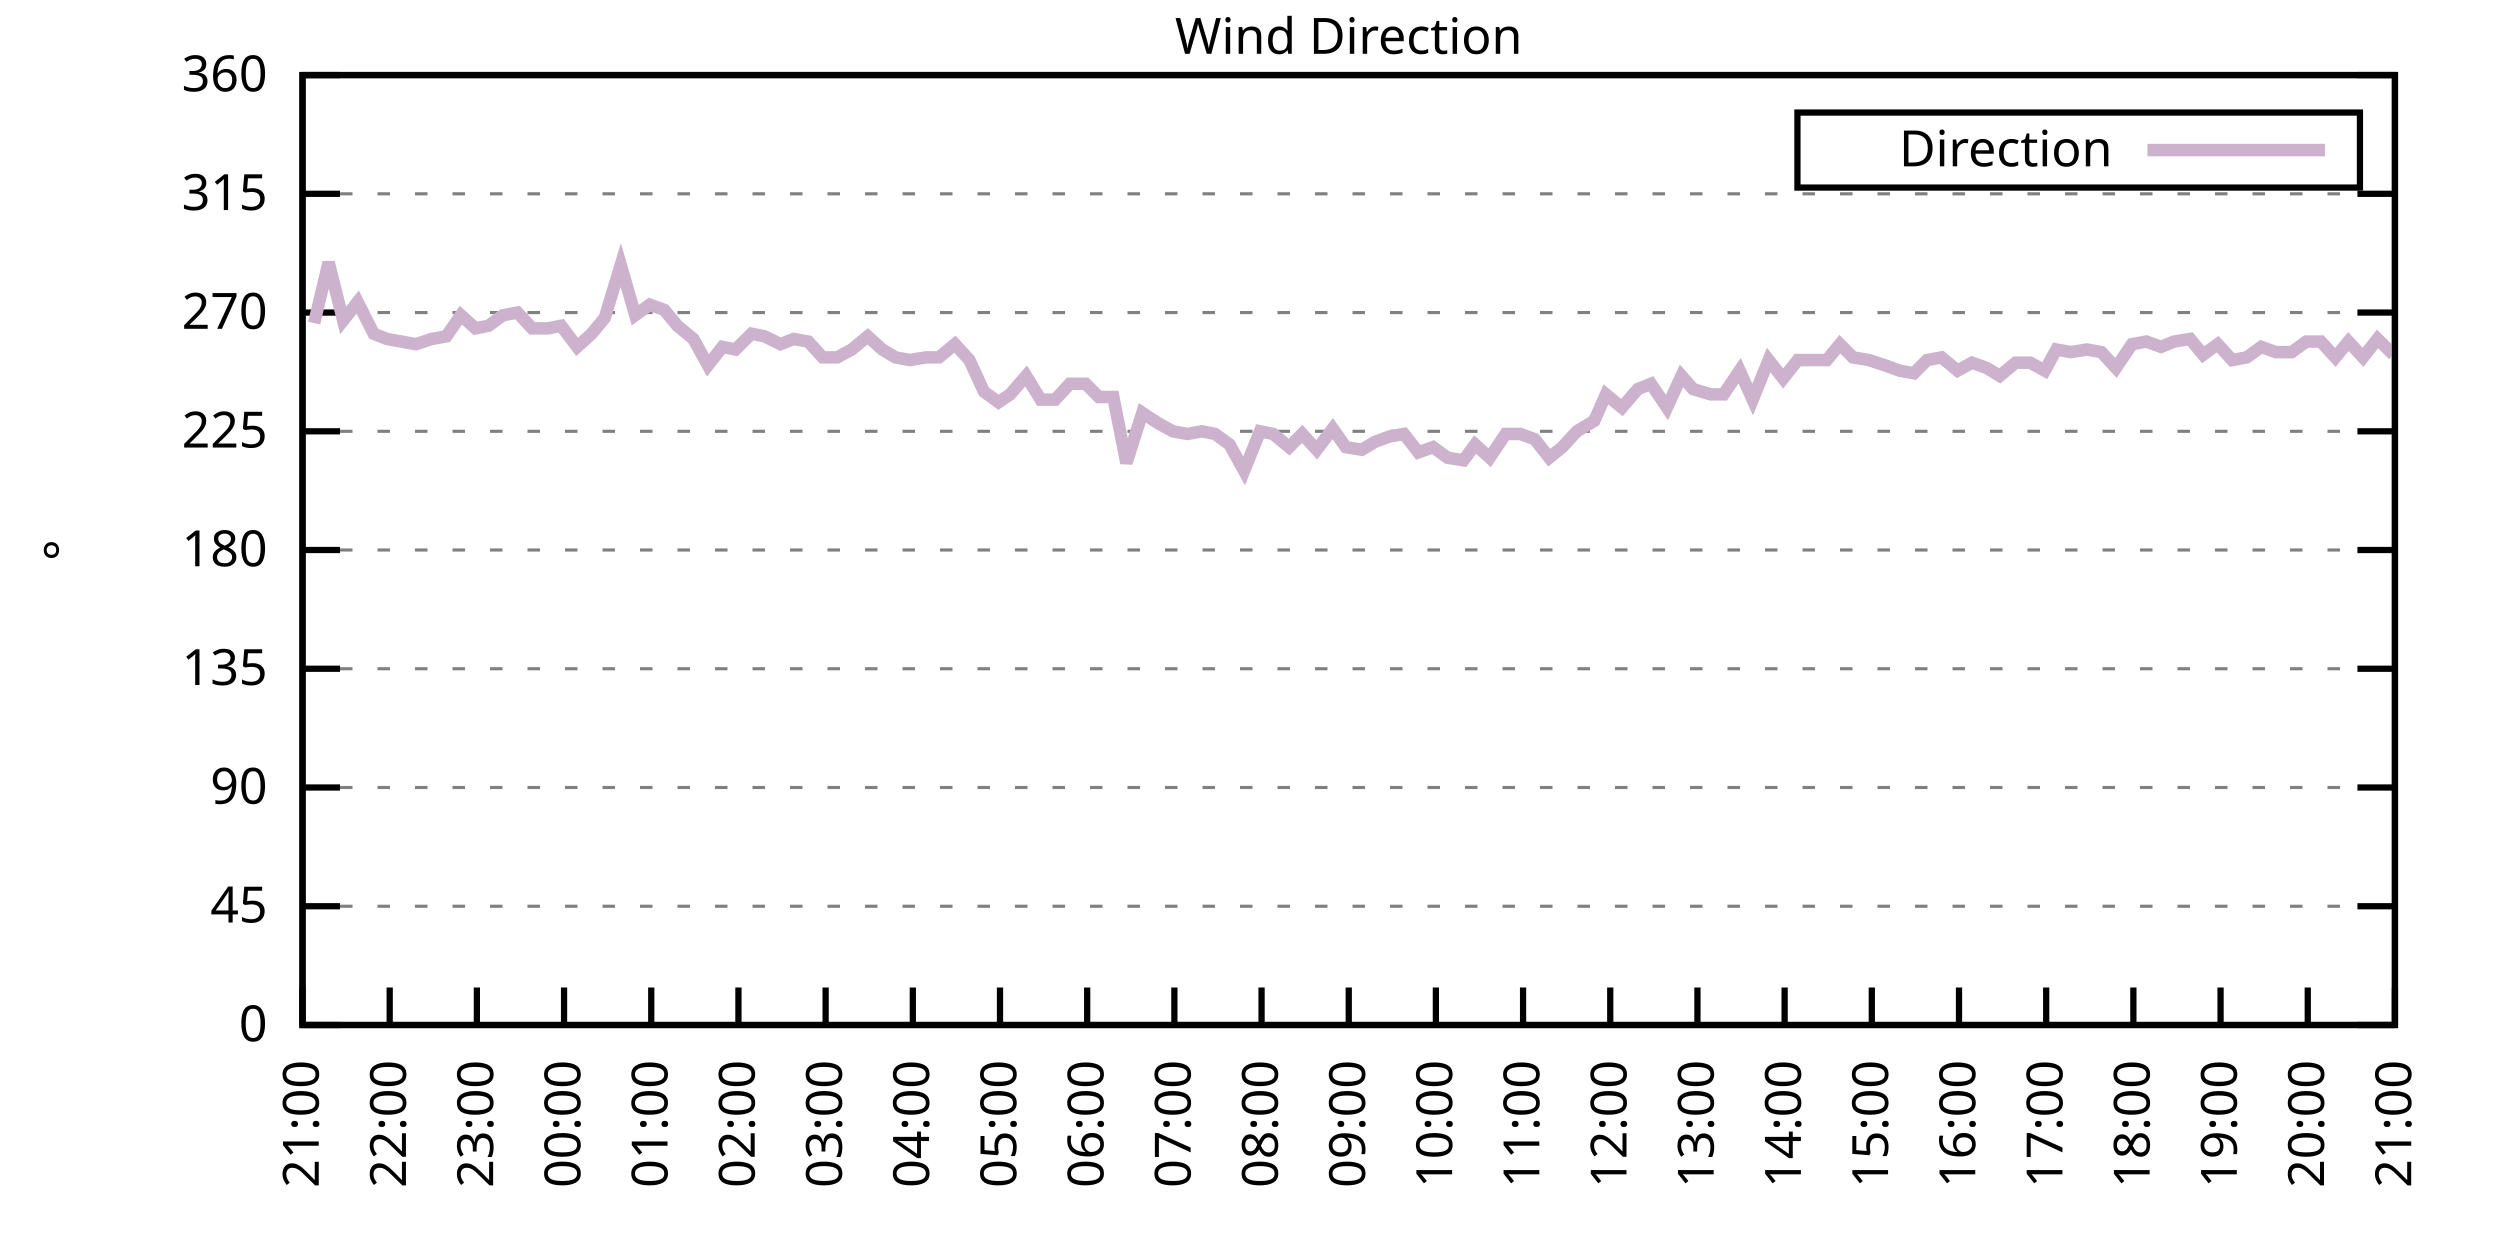
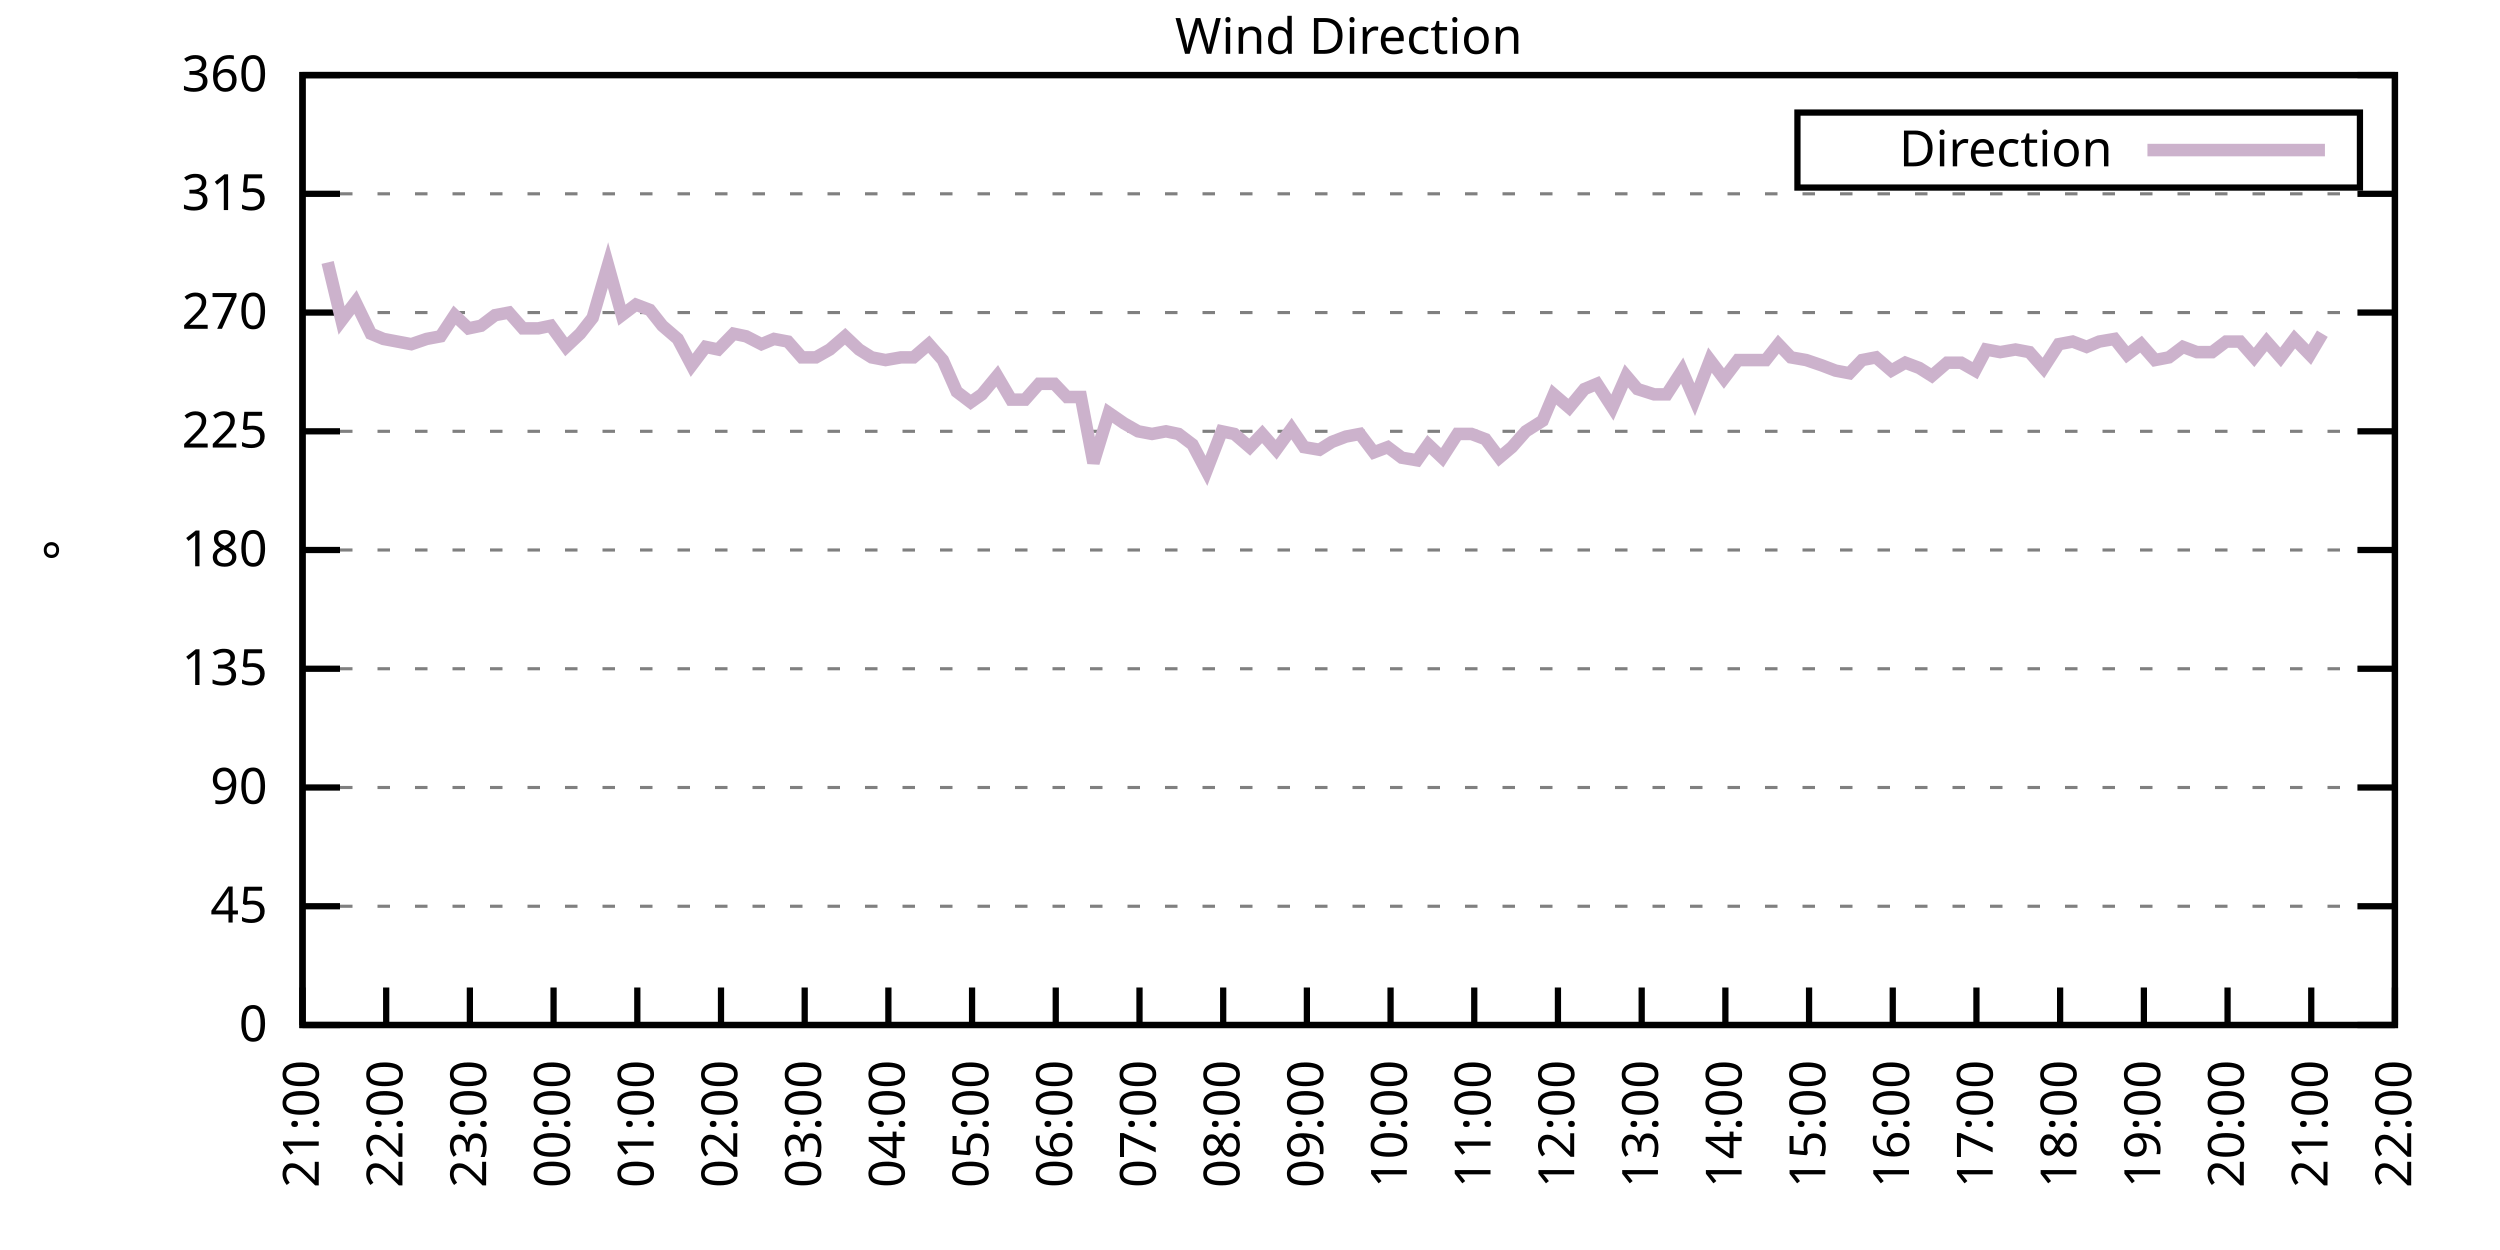
<svg xmlns="http://www.w3.org/2000/svg" xmlns:xlink="http://www.w3.org/1999/xlink" width="400" height="200" viewBox="0 0 400 200">
  <g id="gnuplot_canvas">
    <rect x="0" y="0" width="400" height="200" fill="none" />
    <defs>
      <circle id="gpDot" r="0.5" stroke-width="0.5" stroke="currentColor" />
      <path id="gpPt0" stroke-width="0.333" stroke="currentColor" d="M-1,0 h2 M0,-1 v2" />
      <path id="gpPt1" stroke-width="0.333" stroke="currentColor" d="M-1,-1 L1,1 M1,-1 L-1,1" />
      <path id="gpPt2" stroke-width="0.333" stroke="currentColor" d="M-1,0 L1,0 M0,-1 L0,1 M-1,-1 L1,1 M-1,1 L1,-1" />
      <rect id="gpPt3" stroke-width="0.333" stroke="currentColor" x="-1" y="-1" width="2" height="2" />
      <rect id="gpPt4" stroke-width="0.333" stroke="currentColor" fill="currentColor" x="-1" y="-1" width="2" height="2" />
      <circle id="gpPt5" stroke-width="0.333" stroke="currentColor" cx="0" cy="0" r="1" />
      <use xlink:href="#gpPt5" id="gpPt6" fill="currentColor" stroke="none" />
      <path id="gpPt7" stroke-width="0.333" stroke="currentColor" d="M0,-1.33 L-1.33,0.67 L1.33,0.67 z" />
      <use xlink:href="#gpPt7" id="gpPt8" fill="currentColor" stroke="none" />
      <use xlink:href="#gpPt7" id="gpPt9" stroke="currentColor" transform="rotate(180)" />
      <use xlink:href="#gpPt9" id="gpPt10" fill="currentColor" stroke="none" />
      <use xlink:href="#gpPt3" id="gpPt11" stroke="currentColor" transform="rotate(45)" />
      <use xlink:href="#gpPt11" id="gpPt12" fill="currentColor" stroke="none" />
      <path id="gpPt13" stroke-width="0.333" stroke="currentColor" d="M0,1.330 L1.265,0.411 L0.782,-1.067 L-0.782,-1.076 L-1.265,0.411 z" />
      <use xlink:href="#gpPt13" id="gpPt14" fill="currentColor" stroke="none" />
      <filter id="textbox" filterUnits="objectBoundingBox" x="0" y="0" height="1" width="1">
        <feFlood flood-color="white" flood-opacity="1" result="bgnd" />
        <feComposite in="SourceGraphic" in2="bgnd" operator="atop" />
      </filter>
      <filter id="greybox" filterUnits="objectBoundingBox" x="0" y="0" height="1" width="1">
        <feFlood flood-color="lightgrey" flood-opacity="1" result="grey" />
        <feComposite in="SourceGraphic" in2="grey" operator="atop" />
      </filter>
    </defs>
    <g fill="none" color="white" stroke="currentColor" stroke-width="1.00" stroke-linecap="butt" stroke-linejoin="miter">
</g>
    <g fill="none" color="black" stroke="currentColor" stroke-width="1.00" stroke-linecap="butt" stroke-linejoin="miter">
      <g stroke="none" shape-rendering="crispEdges">
        <polygon fill="rgb(255, 255, 255)" points="48.40,164.00 383.18,164.00 383.18,12.02 48.40,12.02 " />
      </g>
    </g>
    <g fill="none" color="black" stroke="currentColor" stroke-width="1.00" stroke-linecap="butt" stroke-linejoin="miter">
</g>
    <g fill="none" color="black" stroke="black" stroke-width="0.50" stroke-linecap="butt" stroke-linejoin="miter">
</g>
    <g fill="none" color="gray" stroke="currentColor" stroke-width="0.50" stroke-linecap="butt" stroke-linejoin="miter">
      <path stroke="gray" stroke-dasharray="2,4" class="gridline" d="M48.40,164.00 L383.19,164.00  " />
    </g>
    <g fill="none" color="gray" stroke="gray" stroke-width="1.00" stroke-linecap="butt" stroke-linejoin="miter">
</g>
    <g fill="none" color="black" stroke="currentColor" stroke-width="1.00" stroke-linecap="butt" stroke-linejoin="miter">
      <path stroke="black" d="M48.40,164.00 L54.40,164.00 M383.19,164.00 L377.19,164.00  " />
      <g transform="translate(42.80,166.60)" stroke="none" fill="black" font-family="Sans" font-size="8.00" text-anchor="end">
        <text>
          <tspan font-family="Sans"> 0</tspan>
        </text>
      </g>
    </g>
    <g fill="none" color="black" stroke="currentColor" stroke-width="1.00" stroke-linecap="butt" stroke-linejoin="miter">
</g>
    <g fill="none" color="black" stroke="black" stroke-width="0.50" stroke-linecap="butt" stroke-linejoin="miter">
</g>
    <g fill="none" color="gray" stroke="currentColor" stroke-width="0.50" stroke-linecap="butt" stroke-linejoin="miter">
      <path stroke="gray" stroke-dasharray="2,4" class="gridline" d="M48.40,145.00 L383.19,145.00  " />
    </g>
    <g fill="none" color="gray" stroke="gray" stroke-width="1.00" stroke-linecap="butt" stroke-linejoin="miter">
</g>
    <g fill="none" color="black" stroke="currentColor" stroke-width="1.00" stroke-linecap="butt" stroke-linejoin="miter">
      <path stroke="black" d="M48.40,145.00 L54.40,145.00 M383.19,145.00 L377.19,145.00  " />
      <g transform="translate(42.80,147.60)" stroke="none" fill="black" font-family="Sans" font-size="8.00" text-anchor="end">
        <text>
          <tspan font-family="Sans"> 45</tspan>
        </text>
      </g>
    </g>
    <g fill="none" color="black" stroke="currentColor" stroke-width="1.00" stroke-linecap="butt" stroke-linejoin="miter">
</g>
    <g fill="none" color="black" stroke="black" stroke-width="0.50" stroke-linecap="butt" stroke-linejoin="miter">
</g>
    <g fill="none" color="gray" stroke="currentColor" stroke-width="0.50" stroke-linecap="butt" stroke-linejoin="miter">
      <path stroke="gray" stroke-dasharray="2,4" class="gridline" d="M48.40,126.00 L383.19,126.00  " />
    </g>
    <g fill="none" color="gray" stroke="gray" stroke-width="1.00" stroke-linecap="butt" stroke-linejoin="miter">
</g>
    <g fill="none" color="black" stroke="currentColor" stroke-width="1.00" stroke-linecap="butt" stroke-linejoin="miter">
      <path stroke="black" d="M48.40,126.00 L54.40,126.00 M383.19,126.00 L377.19,126.00  " />
      <g transform="translate(42.80,128.60)" stroke="none" fill="black" font-family="Sans" font-size="8.00" text-anchor="end">
        <text>
          <tspan font-family="Sans"> 90</tspan>
        </text>
      </g>
    </g>
    <g fill="none" color="black" stroke="currentColor" stroke-width="1.00" stroke-linecap="butt" stroke-linejoin="miter">
</g>
    <g fill="none" color="black" stroke="black" stroke-width="0.50" stroke-linecap="butt" stroke-linejoin="miter">
</g>
    <g fill="none" color="gray" stroke="currentColor" stroke-width="0.50" stroke-linecap="butt" stroke-linejoin="miter">
      <path stroke="gray" stroke-dasharray="2,4" class="gridline" d="M48.40,107.00 L383.19,107.00  " />
    </g>
    <g fill="none" color="gray" stroke="gray" stroke-width="1.00" stroke-linecap="butt" stroke-linejoin="miter">
</g>
    <g fill="none" color="black" stroke="currentColor" stroke-width="1.00" stroke-linecap="butt" stroke-linejoin="miter">
      <path stroke="black" d="M48.40,107.00 L54.40,107.00 M383.19,107.00 L377.19,107.00  " />
      <g transform="translate(42.80,109.60)" stroke="none" fill="black" font-family="Sans" font-size="8.00" text-anchor="end">
        <text>
          <tspan font-family="Sans"> 135</tspan>
        </text>
      </g>
    </g>
    <g fill="none" color="black" stroke="currentColor" stroke-width="1.00" stroke-linecap="butt" stroke-linejoin="miter">
</g>
    <g fill="none" color="black" stroke="black" stroke-width="0.50" stroke-linecap="butt" stroke-linejoin="miter">
</g>
    <g fill="none" color="gray" stroke="currentColor" stroke-width="0.50" stroke-linecap="butt" stroke-linejoin="miter">
      <path stroke="gray" stroke-dasharray="2,4" class="gridline" d="M48.40,88.00 L383.19,88.00  " />
    </g>
    <g fill="none" color="gray" stroke="gray" stroke-width="1.00" stroke-linecap="butt" stroke-linejoin="miter">
</g>
    <g fill="none" color="black" stroke="currentColor" stroke-width="1.00" stroke-linecap="butt" stroke-linejoin="miter">
      <path stroke="black" d="M48.40,88.00 L54.40,88.00 M383.19,88.00 L377.19,88.00  " />
      <g transform="translate(42.80,90.60)" stroke="none" fill="black" font-family="Sans" font-size="8.00" text-anchor="end">
        <text>
          <tspan font-family="Sans"> 180</tspan>
        </text>
      </g>
    </g>
    <g fill="none" color="black" stroke="currentColor" stroke-width="1.00" stroke-linecap="butt" stroke-linejoin="miter">
</g>
    <g fill="none" color="black" stroke="black" stroke-width="0.50" stroke-linecap="butt" stroke-linejoin="miter">
</g>
    <g fill="none" color="gray" stroke="currentColor" stroke-width="0.50" stroke-linecap="butt" stroke-linejoin="miter">
      <path stroke="gray" stroke-dasharray="2,4" class="gridline" d="M48.40,69.01 L383.19,69.01  " />
    </g>
    <g fill="none" color="gray" stroke="gray" stroke-width="1.00" stroke-linecap="butt" stroke-linejoin="miter">
</g>
    <g fill="none" color="black" stroke="currentColor" stroke-width="1.00" stroke-linecap="butt" stroke-linejoin="miter">
      <path stroke="black" d="M48.40,69.01 L54.40,69.01 M383.19,69.01 L377.19,69.01  " />
      <g transform="translate(42.80,71.61)" stroke="none" fill="black" font-family="Sans" font-size="8.00" text-anchor="end">
        <text>
          <tspan font-family="Sans"> 225</tspan>
        </text>
      </g>
    </g>
    <g fill="none" color="black" stroke="currentColor" stroke-width="1.00" stroke-linecap="butt" stroke-linejoin="miter">
</g>
    <g fill="none" color="black" stroke="black" stroke-width="0.50" stroke-linecap="butt" stroke-linejoin="miter">
</g>
    <g fill="none" color="gray" stroke="currentColor" stroke-width="0.50" stroke-linecap="butt" stroke-linejoin="miter">
      <path stroke="gray" stroke-dasharray="2,4" class="gridline" d="M48.40,50.01 L383.19,50.01  " />
    </g>
    <g fill="none" color="gray" stroke="gray" stroke-width="1.00" stroke-linecap="butt" stroke-linejoin="miter">
</g>
    <g fill="none" color="black" stroke="currentColor" stroke-width="1.00" stroke-linecap="butt" stroke-linejoin="miter">
      <path stroke="black" d="M48.40,50.01 L54.40,50.01 M383.19,50.01 L377.19,50.01  " />
      <g transform="translate(42.80,52.61)" stroke="none" fill="black" font-family="Sans" font-size="8.00" text-anchor="end">
        <text>
          <tspan font-family="Sans"> 270</tspan>
        </text>
      </g>
    </g>
    <g fill="none" color="black" stroke="currentColor" stroke-width="1.00" stroke-linecap="butt" stroke-linejoin="miter">
</g>
    <g fill="none" color="black" stroke="black" stroke-width="0.50" stroke-linecap="butt" stroke-linejoin="miter">
</g>
    <g fill="none" color="gray" stroke="currentColor" stroke-width="0.50" stroke-linecap="butt" stroke-linejoin="miter">
      <path stroke="gray" stroke-dasharray="2,4" class="gridline" d="M48.40,31.01 L383.19,31.01  " />
    </g>
    <g fill="none" color="gray" stroke="gray" stroke-width="1.00" stroke-linecap="butt" stroke-linejoin="miter">
</g>
    <g fill="none" color="black" stroke="currentColor" stroke-width="1.00" stroke-linecap="butt" stroke-linejoin="miter">
      <path stroke="black" d="M48.40,31.01 L54.40,31.01 M383.19,31.01 L377.19,31.01  " />
      <g transform="translate(42.80,33.61)" stroke="none" fill="black" font-family="Sans" font-size="8.00" text-anchor="end">
        <text>
          <tspan font-family="Sans"> 315</tspan>
        </text>
      </g>
    </g>
    <g fill="none" color="black" stroke="currentColor" stroke-width="1.00" stroke-linecap="butt" stroke-linejoin="miter">
</g>
    <g fill="none" color="black" stroke="black" stroke-width="0.50" stroke-linecap="butt" stroke-linejoin="miter">
</g>
    <g fill="none" color="gray" stroke="currentColor" stroke-width="0.50" stroke-linecap="butt" stroke-linejoin="miter">
      <path stroke="gray" stroke-dasharray="2,4" class="gridline" d="M48.40,12.01 L383.19,12.01  " />
    </g>
    <g fill="none" color="gray" stroke="gray" stroke-width="1.00" stroke-linecap="butt" stroke-linejoin="miter">
</g>
    <g fill="none" color="black" stroke="currentColor" stroke-width="1.00" stroke-linecap="butt" stroke-linejoin="miter">
      <path stroke="black" d="M48.40,12.01 L54.40,12.01 M383.19,12.01 L377.19,12.01  " />
      <g transform="translate(42.80,14.61)" stroke="none" fill="black" font-family="Sans" font-size="8.00" text-anchor="end">
        <text>
          <tspan font-family="Sans"> 360</tspan>
        </text>
      </g>
    </g>
    <g fill="none" color="black" stroke="currentColor" stroke-width="1.00" stroke-linecap="butt" stroke-linejoin="miter">
      <path stroke="black" d="M48.40,164.00 L48.40,158.00  " />
      <g transform="translate(51.00,169.60) rotate(270.00)" stroke="none" fill="black" font-family="Sans" font-size="8.00" text-anchor="end">
        <text>
          <tspan font-family="Sans">21:00</tspan>
        </text>
      </g>
    </g>
    <g fill="none" color="black" stroke="currentColor" stroke-width="1.00" stroke-linecap="butt" stroke-linejoin="miter">
-       <path stroke="black" d="M62.35,164.00 L62.35,158.00  " />
-       <g transform="translate(64.95,169.60) rotate(270.00)" stroke="none" fill="black" font-family="Sans" font-size="8.00" text-anchor="end">
+       <path stroke="black" d="M61.79,164.00 L61.79,158.00  " />
+       <g transform="translate(64.39,169.60) rotate(270.00)" stroke="none" fill="black" font-family="Sans" font-size="8.00" text-anchor="end">
        <text>
          <tspan font-family="Sans">22:00</tspan>
        </text>
      </g>
    </g>
    <g fill="none" color="black" stroke="currentColor" stroke-width="1.00" stroke-linecap="butt" stroke-linejoin="miter">
-       <path stroke="black" d="M76.30,164.00 L76.30,158.00  " />
-       <g transform="translate(78.90,169.60) rotate(270.00)" stroke="none" fill="black" font-family="Sans" font-size="8.00" text-anchor="end">
+       <path stroke="black" d="M75.18,164.00 L75.18,158.00  " />
+       <g transform="translate(77.78,169.60) rotate(270.00)" stroke="none" fill="black" font-family="Sans" font-size="8.00" text-anchor="end">
        <text>
          <tspan font-family="Sans">23:00</tspan>
        </text>
      </g>
    </g>
    <g fill="none" color="black" stroke="currentColor" stroke-width="1.00" stroke-linecap="butt" stroke-linejoin="miter">
-       <path stroke="black" d="M90.25,164.00 L90.25,158.00  " />
-       <g transform="translate(92.85,169.60) rotate(270.00)" stroke="none" fill="black" font-family="Sans" font-size="8.00" text-anchor="end">
+       <path stroke="black" d="M88.57,164.00 L88.57,158.00  " />
+       <g transform="translate(91.17,169.60) rotate(270.00)" stroke="none" fill="black" font-family="Sans" font-size="8.00" text-anchor="end">
        <text>
          <tspan font-family="Sans">00:00</tspan>
        </text>
      </g>
    </g>
    <g fill="none" color="black" stroke="currentColor" stroke-width="1.00" stroke-linecap="butt" stroke-linejoin="miter">
-       <path stroke="black" d="M104.20,164.00 L104.20,158.00  " />
-       <g transform="translate(106.80,169.60) rotate(270.00)" stroke="none" fill="black" font-family="Sans" font-size="8.00" text-anchor="end">
+       <path stroke="black" d="M101.97,164.00 L101.97,158.00  " />
+       <g transform="translate(104.57,169.60) rotate(270.00)" stroke="none" fill="black" font-family="Sans" font-size="8.00" text-anchor="end">
        <text>
          <tspan font-family="Sans">01:00</tspan>
        </text>
      </g>
    </g>
    <g fill="none" color="black" stroke="currentColor" stroke-width="1.00" stroke-linecap="butt" stroke-linejoin="miter">
-       <path stroke="black" d="M118.15,164.00 L118.15,158.00  " />
-       <g transform="translate(120.75,169.60) rotate(270.00)" stroke="none" fill="black" font-family="Sans" font-size="8.00" text-anchor="end">
+       <path stroke="black" d="M115.36,164.00 L115.36,158.00  " />
+       <g transform="translate(117.96,169.60) rotate(270.00)" stroke="none" fill="black" font-family="Sans" font-size="8.00" text-anchor="end">
        <text>
          <tspan font-family="Sans">02:00</tspan>
        </text>
      </g>
    </g>
    <g fill="none" color="black" stroke="currentColor" stroke-width="1.00" stroke-linecap="butt" stroke-linejoin="miter">
-       <path stroke="black" d="M132.10,164.00 L132.10,158.00  " />
-       <g transform="translate(134.70,169.60) rotate(270.00)" stroke="none" fill="black" font-family="Sans" font-size="8.00" text-anchor="end">
+       <path stroke="black" d="M128.75,164.00 L128.75,158.00  " />
+       <g transform="translate(131.35,169.60) rotate(270.00)" stroke="none" fill="black" font-family="Sans" font-size="8.00" text-anchor="end">
        <text>
          <tspan font-family="Sans">03:00</tspan>
        </text>
      </g>
    </g>
    <g fill="none" color="black" stroke="currentColor" stroke-width="1.00" stroke-linecap="butt" stroke-linejoin="miter">
-       <path stroke="black" d="M146.05,164.00 L146.05,158.00  " />
-       <g transform="translate(148.65,169.60) rotate(270.00)" stroke="none" fill="black" font-family="Sans" font-size="8.00" text-anchor="end">
+       <path stroke="black" d="M142.14,164.00 L142.14,158.00  " />
+       <g transform="translate(144.74,169.60) rotate(270.00)" stroke="none" fill="black" font-family="Sans" font-size="8.00" text-anchor="end">
        <text>
          <tspan font-family="Sans">04:00</tspan>
        </text>
      </g>
    </g>
    <g fill="none" color="black" stroke="currentColor" stroke-width="1.00" stroke-linecap="butt" stroke-linejoin="miter">
-       <path stroke="black" d="M160.00,164.00 L160.00,158.00  " />
-       <g transform="translate(162.60,169.60) rotate(270.00)" stroke="none" fill="black" font-family="Sans" font-size="8.00" text-anchor="end">
+       <path stroke="black" d="M155.53,164.00 L155.53,158.00  " />
+       <g transform="translate(158.13,169.60) rotate(270.00)" stroke="none" fill="black" font-family="Sans" font-size="8.00" text-anchor="end">
        <text>
          <tspan font-family="Sans">05:00</tspan>
        </text>
      </g>
    </g>
    <g fill="none" color="black" stroke="currentColor" stroke-width="1.00" stroke-linecap="butt" stroke-linejoin="miter">
-       <path stroke="black" d="M173.95,164.00 L173.95,158.00  " />
-       <g transform="translate(176.55,169.60) rotate(270.00)" stroke="none" fill="black" font-family="Sans" font-size="8.00" text-anchor="end">
+       <path stroke="black" d="M168.92,164.00 L168.92,158.00  " />
+       <g transform="translate(171.52,169.60) rotate(270.00)" stroke="none" fill="black" font-family="Sans" font-size="8.00" text-anchor="end">
        <text>
          <tspan font-family="Sans">06:00</tspan>
        </text>
      </g>
    </g>
    <g fill="none" color="black" stroke="currentColor" stroke-width="1.00" stroke-linecap="butt" stroke-linejoin="miter">
-       <path stroke="black" d="M187.90,164.00 L187.90,158.00  " />
-       <g transform="translate(190.50,169.60) rotate(270.00)" stroke="none" fill="black" font-family="Sans" font-size="8.00" text-anchor="end">
+       <path stroke="black" d="M182.32,164.00 L182.32,158.00  " />
+       <g transform="translate(184.92,169.60) rotate(270.00)" stroke="none" fill="black" font-family="Sans" font-size="8.00" text-anchor="end">
        <text>
          <tspan font-family="Sans">07:00</tspan>
        </text>
      </g>
    </g>
    <g fill="none" color="black" stroke="currentColor" stroke-width="1.00" stroke-linecap="butt" stroke-linejoin="miter">
-       <path stroke="black" d="M201.85,164.00 L201.85,158.00  " />
-       <g transform="translate(204.45,169.60) rotate(270.00)" stroke="none" fill="black" font-family="Sans" font-size="8.00" text-anchor="end">
+       <path stroke="black" d="M195.71,164.00 L195.71,158.00  " />
+       <g transform="translate(198.31,169.60) rotate(270.00)" stroke="none" fill="black" font-family="Sans" font-size="8.00" text-anchor="end">
        <text>
          <tspan font-family="Sans">08:00</tspan>
        </text>
      </g>
    </g>
    <g fill="none" color="black" stroke="currentColor" stroke-width="1.00" stroke-linecap="butt" stroke-linejoin="miter">
-       <path stroke="black" d="M215.80,164.00 L215.80,158.00  " />
-       <g transform="translate(218.40,169.60) rotate(270.00)" stroke="none" fill="black" font-family="Sans" font-size="8.00" text-anchor="end">
+       <path stroke="black" d="M209.10,164.00 L209.10,158.00  " />
+       <g transform="translate(211.70,169.60) rotate(270.00)" stroke="none" fill="black" font-family="Sans" font-size="8.00" text-anchor="end">
        <text>
          <tspan font-family="Sans">09:00</tspan>
        </text>
      </g>
    </g>
    <g fill="none" color="black" stroke="currentColor" stroke-width="1.00" stroke-linecap="butt" stroke-linejoin="miter">
-       <path stroke="black" d="M229.74,164.00 L229.74,158.00  " />
-       <g transform="translate(232.34,169.60) rotate(270.00)" stroke="none" fill="black" font-family="Sans" font-size="8.00" text-anchor="end">
+       <path stroke="black" d="M222.49,164.00 L222.49,158.00  " />
+       <g transform="translate(225.09,169.60) rotate(270.00)" stroke="none" fill="black" font-family="Sans" font-size="8.00" text-anchor="end">
        <text>
          <tspan font-family="Sans">10:00</tspan>
        </text>
      </g>
    </g>
    <g fill="none" color="black" stroke="currentColor" stroke-width="1.00" stroke-linecap="butt" stroke-linejoin="miter">
-       <path stroke="black" d="M243.69,164.00 L243.69,158.00  " />
-       <g transform="translate(246.29,169.60) rotate(270.00)" stroke="none" fill="black" font-family="Sans" font-size="8.00" text-anchor="end">
+       <path stroke="black" d="M235.88,164.00 L235.88,158.00  " />
+       <g transform="translate(238.48,169.60) rotate(270.00)" stroke="none" fill="black" font-family="Sans" font-size="8.00" text-anchor="end">
        <text>
          <tspan font-family="Sans">11:00</tspan>
        </text>
      </g>
    </g>
    <g fill="none" color="black" stroke="currentColor" stroke-width="1.00" stroke-linecap="butt" stroke-linejoin="miter">
-       <path stroke="black" d="M257.64,164.00 L257.64,158.00  " />
-       <g transform="translate(260.24,169.60) rotate(270.00)" stroke="none" fill="black" font-family="Sans" font-size="8.00" text-anchor="end">
+       <path stroke="black" d="M249.27,164.00 L249.27,158.00  " />
+       <g transform="translate(251.87,169.60) rotate(270.00)" stroke="none" fill="black" font-family="Sans" font-size="8.00" text-anchor="end">
        <text>
          <tspan font-family="Sans">12:00</tspan>
        </text>
      </g>
    </g>
    <g fill="none" color="black" stroke="currentColor" stroke-width="1.00" stroke-linecap="butt" stroke-linejoin="miter">
-       <path stroke="black" d="M271.59,164.00 L271.59,158.00  " />
-       <g transform="translate(274.19,169.60) rotate(270.00)" stroke="none" fill="black" font-family="Sans" font-size="8.00" text-anchor="end">
+       <path stroke="black" d="M262.67,164.00 L262.67,158.00  " />
+       <g transform="translate(265.27,169.60) rotate(270.00)" stroke="none" fill="black" font-family="Sans" font-size="8.00" text-anchor="end">
        <text>
          <tspan font-family="Sans">13:00</tspan>
        </text>
      </g>
    </g>
    <g fill="none" color="black" stroke="currentColor" stroke-width="1.00" stroke-linecap="butt" stroke-linejoin="miter">
-       <path stroke="black" d="M285.54,164.00 L285.54,158.00  " />
-       <g transform="translate(288.14,169.60) rotate(270.00)" stroke="none" fill="black" font-family="Sans" font-size="8.00" text-anchor="end">
+       <path stroke="black" d="M276.06,164.00 L276.06,158.00  " />
+       <g transform="translate(278.66,169.60) rotate(270.00)" stroke="none" fill="black" font-family="Sans" font-size="8.00" text-anchor="end">
        <text>
          <tspan font-family="Sans">14:00</tspan>
        </text>
      </g>
    </g>
    <g fill="none" color="black" stroke="currentColor" stroke-width="1.00" stroke-linecap="butt" stroke-linejoin="miter">
-       <path stroke="black" d="M299.49,164.00 L299.49,158.00  " />
-       <g transform="translate(302.09,169.60) rotate(270.00)" stroke="none" fill="black" font-family="Sans" font-size="8.00" text-anchor="end">
+       <path stroke="black" d="M289.45,164.00 L289.45,158.00  " />
+       <g transform="translate(292.05,169.60) rotate(270.00)" stroke="none" fill="black" font-family="Sans" font-size="8.00" text-anchor="end">
        <text>
          <tspan font-family="Sans">15:00</tspan>
        </text>
      </g>
    </g>
    <g fill="none" color="black" stroke="currentColor" stroke-width="1.00" stroke-linecap="butt" stroke-linejoin="miter">
-       <path stroke="black" d="M313.44,164.00 L313.44,158.00  " />
-       <g transform="translate(316.04,169.60) rotate(270.00)" stroke="none" fill="black" font-family="Sans" font-size="8.00" text-anchor="end">
+       <path stroke="black" d="M302.84,164.00 L302.84,158.00  " />
+       <g transform="translate(305.44,169.60) rotate(270.00)" stroke="none" fill="black" font-family="Sans" font-size="8.00" text-anchor="end">
        <text>
          <tspan font-family="Sans">16:00</tspan>
        </text>
      </g>
    </g>
    <g fill="none" color="black" stroke="currentColor" stroke-width="1.00" stroke-linecap="butt" stroke-linejoin="miter">
-       <path stroke="black" d="M327.39,164.00 L327.39,158.00  " />
-       <g transform="translate(329.99,169.60) rotate(270.00)" stroke="none" fill="black" font-family="Sans" font-size="8.00" text-anchor="end">
+       <path stroke="black" d="M316.23,164.00 L316.23,158.00  " />
+       <g transform="translate(318.83,169.60) rotate(270.00)" stroke="none" fill="black" font-family="Sans" font-size="8.00" text-anchor="end">
        <text>
          <tspan font-family="Sans">17:00</tspan>
        </text>
      </g>
    </g>
    <g fill="none" color="black" stroke="currentColor" stroke-width="1.00" stroke-linecap="butt" stroke-linejoin="miter">
-       <path stroke="black" d="M341.34,164.00 L341.34,158.00  " />
-       <g transform="translate(343.94,169.60) rotate(270.00)" stroke="none" fill="black" font-family="Sans" font-size="8.00" text-anchor="end">
+       <path stroke="black" d="M329.62,164.00 L329.62,158.00  " />
+       <g transform="translate(332.22,169.60) rotate(270.00)" stroke="none" fill="black" font-family="Sans" font-size="8.00" text-anchor="end">
        <text>
          <tspan font-family="Sans">18:00</tspan>
        </text>
      </g>
    </g>
    <g fill="none" color="black" stroke="currentColor" stroke-width="1.00" stroke-linecap="butt" stroke-linejoin="miter">
-       <path stroke="black" d="M355.29,164.00 L355.29,158.00  " />
-       <g transform="translate(357.89,169.60) rotate(270.00)" stroke="none" fill="black" font-family="Sans" font-size="8.00" text-anchor="end">
+       <path stroke="black" d="M343.02,164.00 L343.02,158.00  " />
+       <g transform="translate(345.62,169.60) rotate(270.00)" stroke="none" fill="black" font-family="Sans" font-size="8.00" text-anchor="end">
        <text>
          <tspan font-family="Sans">19:00</tspan>
        </text>
      </g>
    </g>
    <g fill="none" color="black" stroke="currentColor" stroke-width="1.00" stroke-linecap="butt" stroke-linejoin="miter">
-       <path stroke="black" d="M369.24,164.00 L369.24,158.00  " />
-       <g transform="translate(371.84,169.60) rotate(270.00)" stroke="none" fill="black" font-family="Sans" font-size="8.00" text-anchor="end">
+       <path stroke="black" d="M356.41,164.00 L356.41,158.00  " />
+       <g transform="translate(359.01,169.60) rotate(270.00)" stroke="none" fill="black" font-family="Sans" font-size="8.00" text-anchor="end">
        <text>
          <tspan font-family="Sans">20:00</tspan>
+         </text>
+       </g>
+     </g>
+     <g fill="none" color="black" stroke="currentColor" stroke-width="1.00" stroke-linecap="butt" stroke-linejoin="miter">
+       <path stroke="black" d="M369.80,164.00 L369.80,158.00  " />
+       <g transform="translate(372.40,169.60) rotate(270.00)" stroke="none" fill="black" font-family="Sans" font-size="8.00" text-anchor="end">
+         <text>
+           <tspan font-family="Sans">21:00</tspan>
        </text>
      </g>
    </g>
    <g fill="none" color="black" stroke="currentColor" stroke-width="1.00" stroke-linecap="butt" stroke-linejoin="miter">
      <path stroke="black" d="M383.19,164.00 L383.19,158.00  " />
      <g transform="translate(385.79,169.60) rotate(270.00)" stroke="none" fill="black" font-family="Sans" font-size="8.00" text-anchor="end">
        <text>
-           <tspan font-family="Sans">21:00</tspan>
+           <tspan font-family="Sans">22:00</tspan>
        </text>
      </g>
    </g>
    <g fill="none" color="black" stroke="currentColor" stroke-width="1.00" stroke-linecap="butt" stroke-linejoin="miter">
</g>
    <g fill="none" color="black" stroke="currentColor" stroke-width="1.00" stroke-linecap="butt" stroke-linejoin="miter">
      <path stroke="black" d="M48.40,12.01 L48.40,164.00 L383.19,164.00 L383.19,12.01 L48.40,12.01 Z  " />
    </g>
    <g fill="none" color="black" stroke="currentColor" stroke-width="1.00" stroke-linecap="butt" stroke-linejoin="miter">
</g>
    <g fill="none" color="black" stroke="currentColor" stroke-width="1.00" stroke-linecap="butt" stroke-linejoin="miter">
      <path stroke="black" d="M287.59,30.01 L287.59,18.01 L377.59,18.01 L377.59,30.01 L287.59,30.01 Z  " />
    </g>
    <g id="Wind_direction_plot_1">
      <g fill="none" color="white" stroke="black" stroke-width="2.00" stroke-linecap="butt" stroke-linejoin="miter">
</g>
      <g fill="none" color="black" stroke="currentColor" stroke-width="2.00" stroke-linecap="butt" stroke-linejoin="miter">
        <g transform="translate(337.99,26.61)" stroke="none" fill="black" font-family="Sans" font-size="8.00" text-anchor="end">
          <text>
            <tspan font-family="Sans">Direction</tspan>
          </text>
        </g>
      </g>
      <g fill="none" color="black" stroke="currentColor" stroke-width="2.00" stroke-linecap="butt" stroke-linejoin="miter">
-         <path stroke="rgb(204, 178, 204)" d="M343.59,24.01 L371.99,24.01 M50.26,51.70 L52.58,41.99 L54.91,51.27 L57.23,48.32 L59.79,53.39 L61.88,54.23   L64.21,54.65 L66.53,55.07 L69.09,54.23 L71.42,53.81 L73.74,50.43 L76.07,52.54 L78.16,52.12 L80.48,50.43   L82.81,50.01 L85.13,52.54 L87.69,52.54 L89.78,52.12 L92.34,55.50 L94.67,53.39 L96.76,50.85 L99.32,42.41   L101.64,50.43 L103.97,48.74 L106.29,49.59 L108.38,52.12 L110.94,54.23 L113.27,58.45 L115.59,55.50 L117.68,55.92   L120.24,53.39 L122.33,53.81 L124.89,55.07 L126.98,54.23 L129.31,54.65 L131.63,57.18 L133.96,57.18 L136.28,55.92   L138.84,53.81 L141.16,55.92 L143.26,57.18 L145.58,57.61 L148.14,57.18 L150.23,57.18 L152.79,55.07 L155.11,57.61   L157.44,62.67 L159.76,64.36 L161.62,63.10 L164.18,60.14 L166.51,63.94 L168.83,63.94 L171.16,61.41 L173.71,61.41   L175.81,63.52 L178.13,63.52 L180.22,74.07 L182.78,66.05 L185.34,67.74 L187.66,69.01 L189.99,69.43 L192.31,69.01   L194.41,69.43 L196.73,71.12 L199.06,75.34 L201.61,69.01 L203.71,69.43 L206.26,71.54 L208.36,69.43 L210.68,71.96   L213.24,68.58 L215.33,71.54 L217.89,71.96 L219.98,70.70 L222.30,69.85 L224.63,69.43 L226.95,72.38 L229.28,71.54   L231.60,73.23 L234.16,73.65 L236.02,71.12 L238.35,73.23 L240.90,69.43 L243.23,69.43 L245.55,70.27 L247.88,73.23   L249.97,71.54 L252.30,69.01 L255.09,67.32 L256.95,63.10 L259.50,65.21 L262.06,62.25 L264.15,61.41 L266.71,65.21   L269.04,60.14 L270.90,62.25 L273.69,63.10 L275.78,63.10 L278.34,59.30 L280.43,63.94 L282.99,57.61 L285.31,60.56   L287.64,57.61 L289.96,57.61 L292.29,57.61 L294.38,55.07 L296.47,57.18 L299.03,57.61 L301.58,58.45 L303.91,59.30   L306.23,59.72 L308.33,57.61 L310.65,57.18 L313.21,59.30 L315.53,58.03 L317.86,58.87 L319.95,60.14 L322.51,58.03   L324.83,58.03 L327.16,59.30 L329.02,55.92 L331.34,56.34 L333.90,55.92 L336.23,56.34 L338.55,58.87 L341.11,55.07   L343.43,54.65 L345.76,55.50 L347.85,54.65 L350.41,54.23 L352.50,56.76 L354.83,55.07 L357.15,57.61 L359.48,57.18   L361.80,55.50 L364.13,56.34 L366.68,56.34 L369.01,54.65 L371.33,54.65 L373.66,57.18 L375.75,54.65 L378.08,57.18   L380.40,54.23 L382.96,56.76  " />
+         <path stroke="rgb(204, 178, 204)" d="M343.59,24.01 L371.99,24.01 M52.42,41.99 L54.65,51.27 L56.88,48.32 L59.34,53.39 L61.35,54.23 L63.58,54.65   L65.81,55.07 L68.26,54.23 L70.50,53.81 L72.73,50.43 L74.96,52.54 L76.97,52.12 L79.20,50.43 L81.43,50.01   L83.66,52.54 L86.12,52.54 L88.13,52.12 L90.58,55.50 L92.82,53.39 L94.82,50.85 L97.28,42.41 L99.51,50.43   L101.74,48.74 L103.98,49.59 L105.98,52.12 L108.44,54.23 L110.67,58.45 L112.90,55.50 L114.91,55.92 L117.37,53.39   L119.38,53.81 L121.83,55.07 L123.84,54.23 L126.07,54.65 L128.30,57.18 L130.54,57.18 L132.77,55.92 L135.22,53.81   L137.45,55.92 L139.46,57.18 L141.69,57.61 L144.15,57.18 L146.16,57.18 L148.61,55.07 L150.85,57.61 L153.08,62.67   L155.31,64.36 L157.10,63.10 L159.55,60.14 L161.78,63.94 L164.01,63.94 L166.25,61.41 L168.70,61.41 L170.71,63.52   L172.94,63.52 L174.95,74.07 L177.41,66.05 L179.86,67.74 L182.09,69.01 L184.32,69.43 L186.56,69.01 L188.57,69.43   L190.80,71.12 L193.03,75.34 L195.48,69.01 L197.49,69.43 L199.95,71.54 L201.96,69.43 L204.19,71.96 L206.64,68.58   L208.65,71.54 L211.11,71.96 L213.12,70.70 L215.35,69.85 L217.58,69.43 L219.81,72.38 L222.04,71.54 L224.28,73.23   L226.73,73.65 L228.52,71.12 L230.75,73.23 L233.20,69.43 L235.44,69.43 L237.67,70.27 L239.90,73.23 L241.91,71.54   L244.14,69.01 L246.82,67.32 L248.60,63.10 L251.06,65.21 L253.51,62.25 L255.52,61.41 L257.98,65.21 L260.21,60.14   L262.00,62.25 L264.67,63.10 L266.68,63.10 L269.14,59.30 L271.15,63.94 L273.60,57.61 L275.83,60.56 L278.07,57.61   L280.30,57.61 L282.53,57.61 L284.54,55.07 L286.55,57.18 L289.00,57.61 L291.46,58.45 L293.69,59.30 L295.92,59.72   L297.93,57.61 L300.16,57.18 L302.62,59.30 L304.85,58.03 L307.08,58.87 L309.09,60.14 L311.54,58.03 L313.78,58.03   L316.01,59.30 L317.79,55.92 L320.03,56.34 L322.48,55.92 L324.71,56.34 L326.95,58.87 L329.40,55.07 L331.63,54.65   L333.86,55.50 L335.87,54.65 L338.33,54.23 L340.34,56.76 L342.57,55.07 L344.80,57.61 L347.03,57.18 L349.26,55.50   L351.50,56.34 L353.95,56.34 L356.18,54.65 L358.42,54.65 L360.65,57.18 L362.66,54.65 L364.89,57.18 L367.12,54.23   L369.58,56.76 L371.58,53.39  " />
      </g>
    </g>
    <g fill="none" color="black" stroke="currentColor" stroke-width="2.00" stroke-linecap="butt" stroke-linejoin="miter">
</g>
    <g fill="none" color="black" stroke="black" stroke-width="1.00" stroke-linecap="butt" stroke-linejoin="miter">
</g>
    <g fill="none" color="black" stroke="currentColor" stroke-width="1.00" stroke-linecap="butt" stroke-linejoin="miter">
      <path stroke="black" d="M48.40,12.01 L48.40,164.00 L383.19,164.00 L383.19,12.01 L48.40,12.01 Z  " />
      <g transform="translate(12.80,88.01) rotate(270.00)" stroke="none" fill="black" font-family="Sans" font-size="8.00" text-anchor="middle">
        <text>
          <tspan font-family="Sans">°</tspan>
        </text>
      </g>
    </g>
    <g fill="none" color="black" stroke="currentColor" stroke-width="1.00" stroke-linecap="butt" stroke-linejoin="miter">
</g>
    <g fill="none" color="black" stroke="currentColor" stroke-width="1.00" stroke-linecap="butt" stroke-linejoin="miter">
      <g transform="translate(215.79,8.61)" stroke="none" fill="black" font-family="Sans" font-size="8.00" text-anchor="middle">
        <text>
          <tspan font-family="Sans">Wind Direction</tspan>
        </text>
      </g>
    </g>
    <g fill="none" color="black" stroke="currentColor" stroke-width="1.00" stroke-linecap="butt" stroke-linejoin="miter">
</g>
  </g>
</svg>
